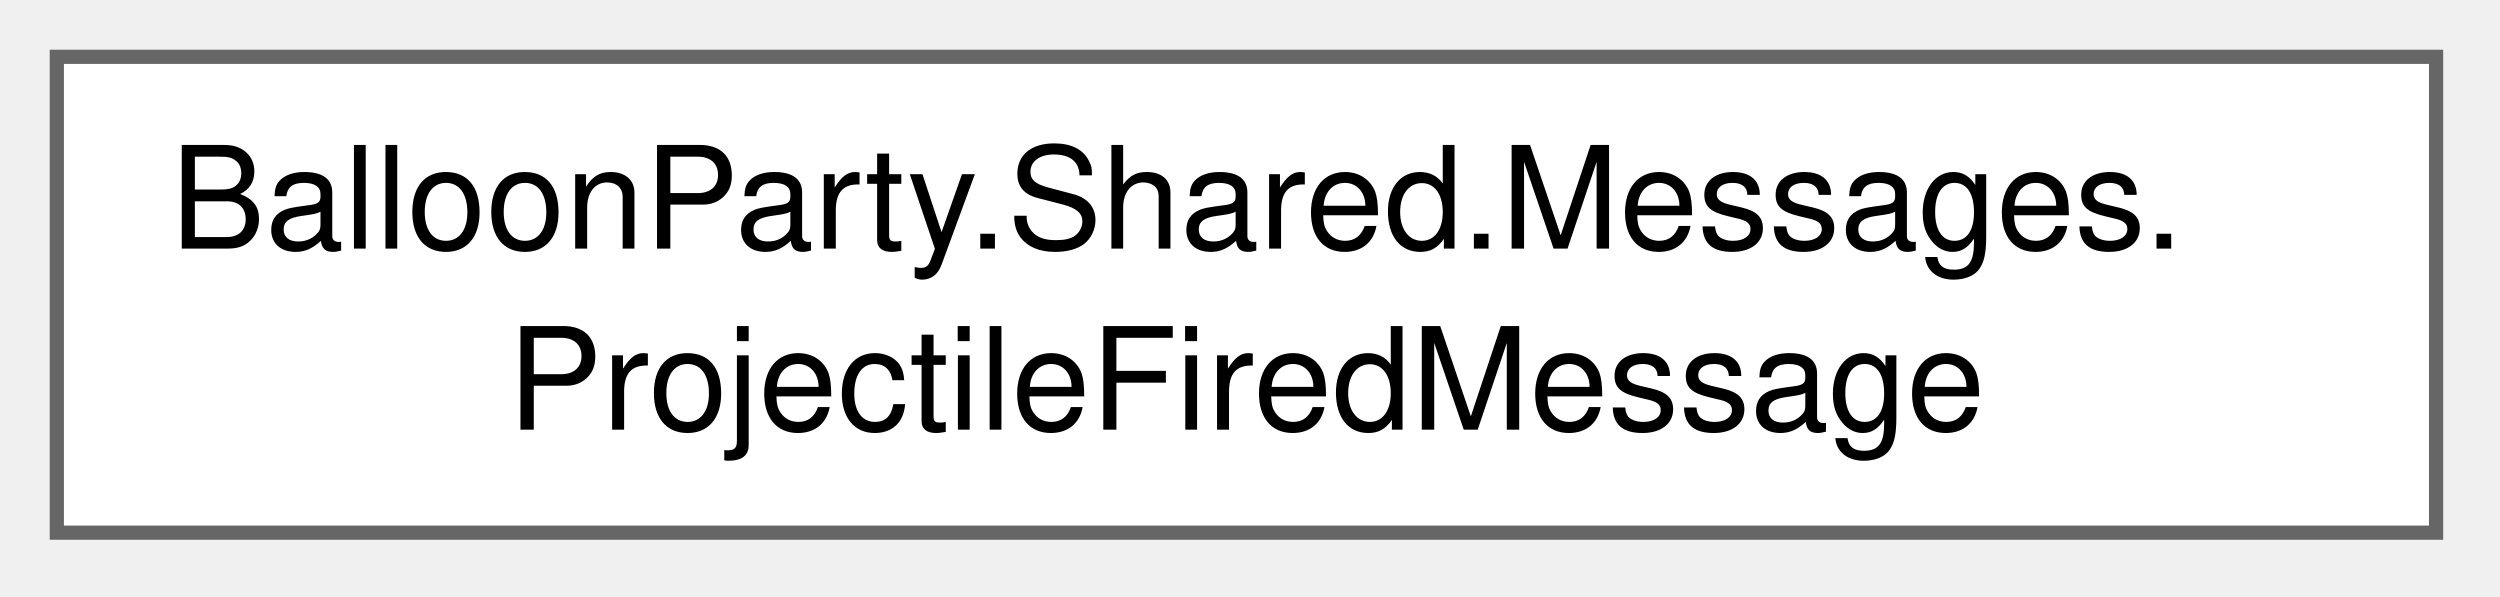
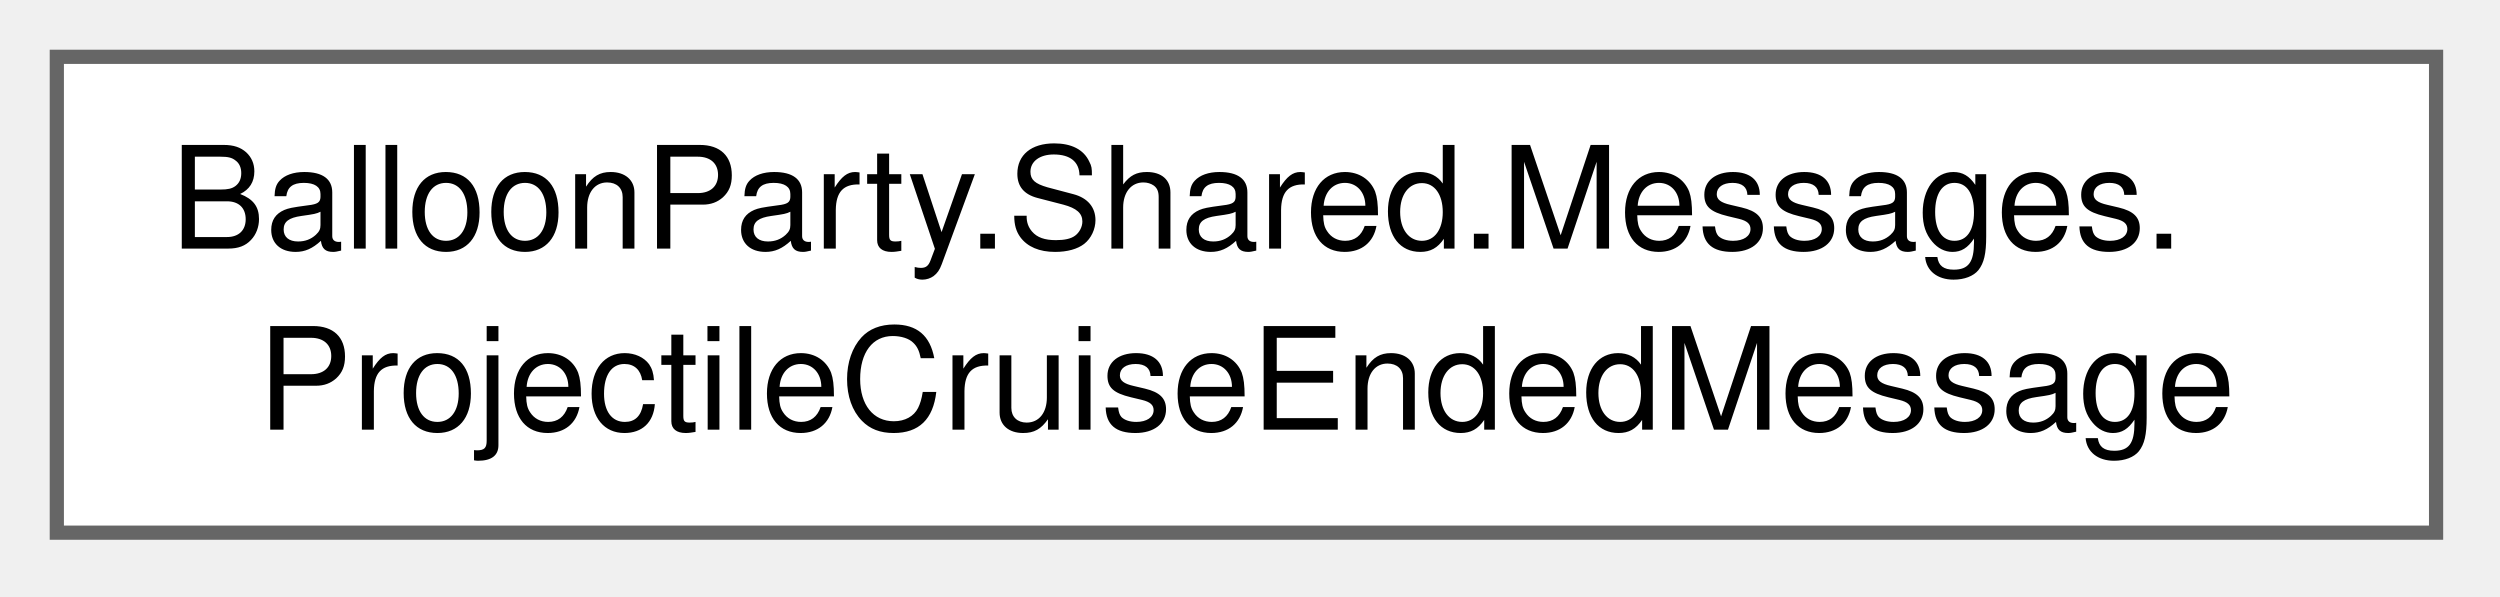
<svg xmlns="http://www.w3.org/2000/svg" xmlns:xlink="http://www.w3.org/1999/xlink" width="176pt" height="42pt" viewBox="0.00 0.00 176.00 42.00">
  <g id="graph0" class="graph" transform="scale(1 1) rotate(0) translate(4 37.5)">
    <g id="Node000000" class="node">
      <g id="a_Node000000">
-         <a xlink:href="structBalloonParty_1_1Shared_1_1Messages_1_1ProjectileFiredMessage.html" target="_top" xlink:title="Published the instant a fired shot leaves the muzzle (its first free physics frame,...">
+         <a xlink:href="structBalloonParty_1_1Shared_1_1Messages_1_1ProjectileCruiseEndedMessage.html" target="_top" xlink:title="Published when a cruising shot's run ends — it touched a balloon, or died on a wall.">
          <polygon fill="white" stroke="#666666" points="167.5,-33.5 0,-33.5 0,0 167.5,0 167.5,-33.5" />
          <text xml:space="preserve" text-anchor="start" x="8" y="-20" font-family="Helvetica,sans-Serif" font-size="10.00">BalloonParty.Shared.Messages.</text>
-           <text xml:space="preserve" text-anchor="middle" x="83.75" y="-7.25" font-family="Helvetica,sans-Serif" font-size="10.00">ProjectileFiredMessage</text>
+           <text xml:space="preserve" text-anchor="middle" x="83.75" y="-7.25" font-family="Helvetica,sans-Serif" font-size="10.00">ProjectileCruiseEndedMessage</text>
        </a>
      </g>
    </g>
  </g>
</svg>
